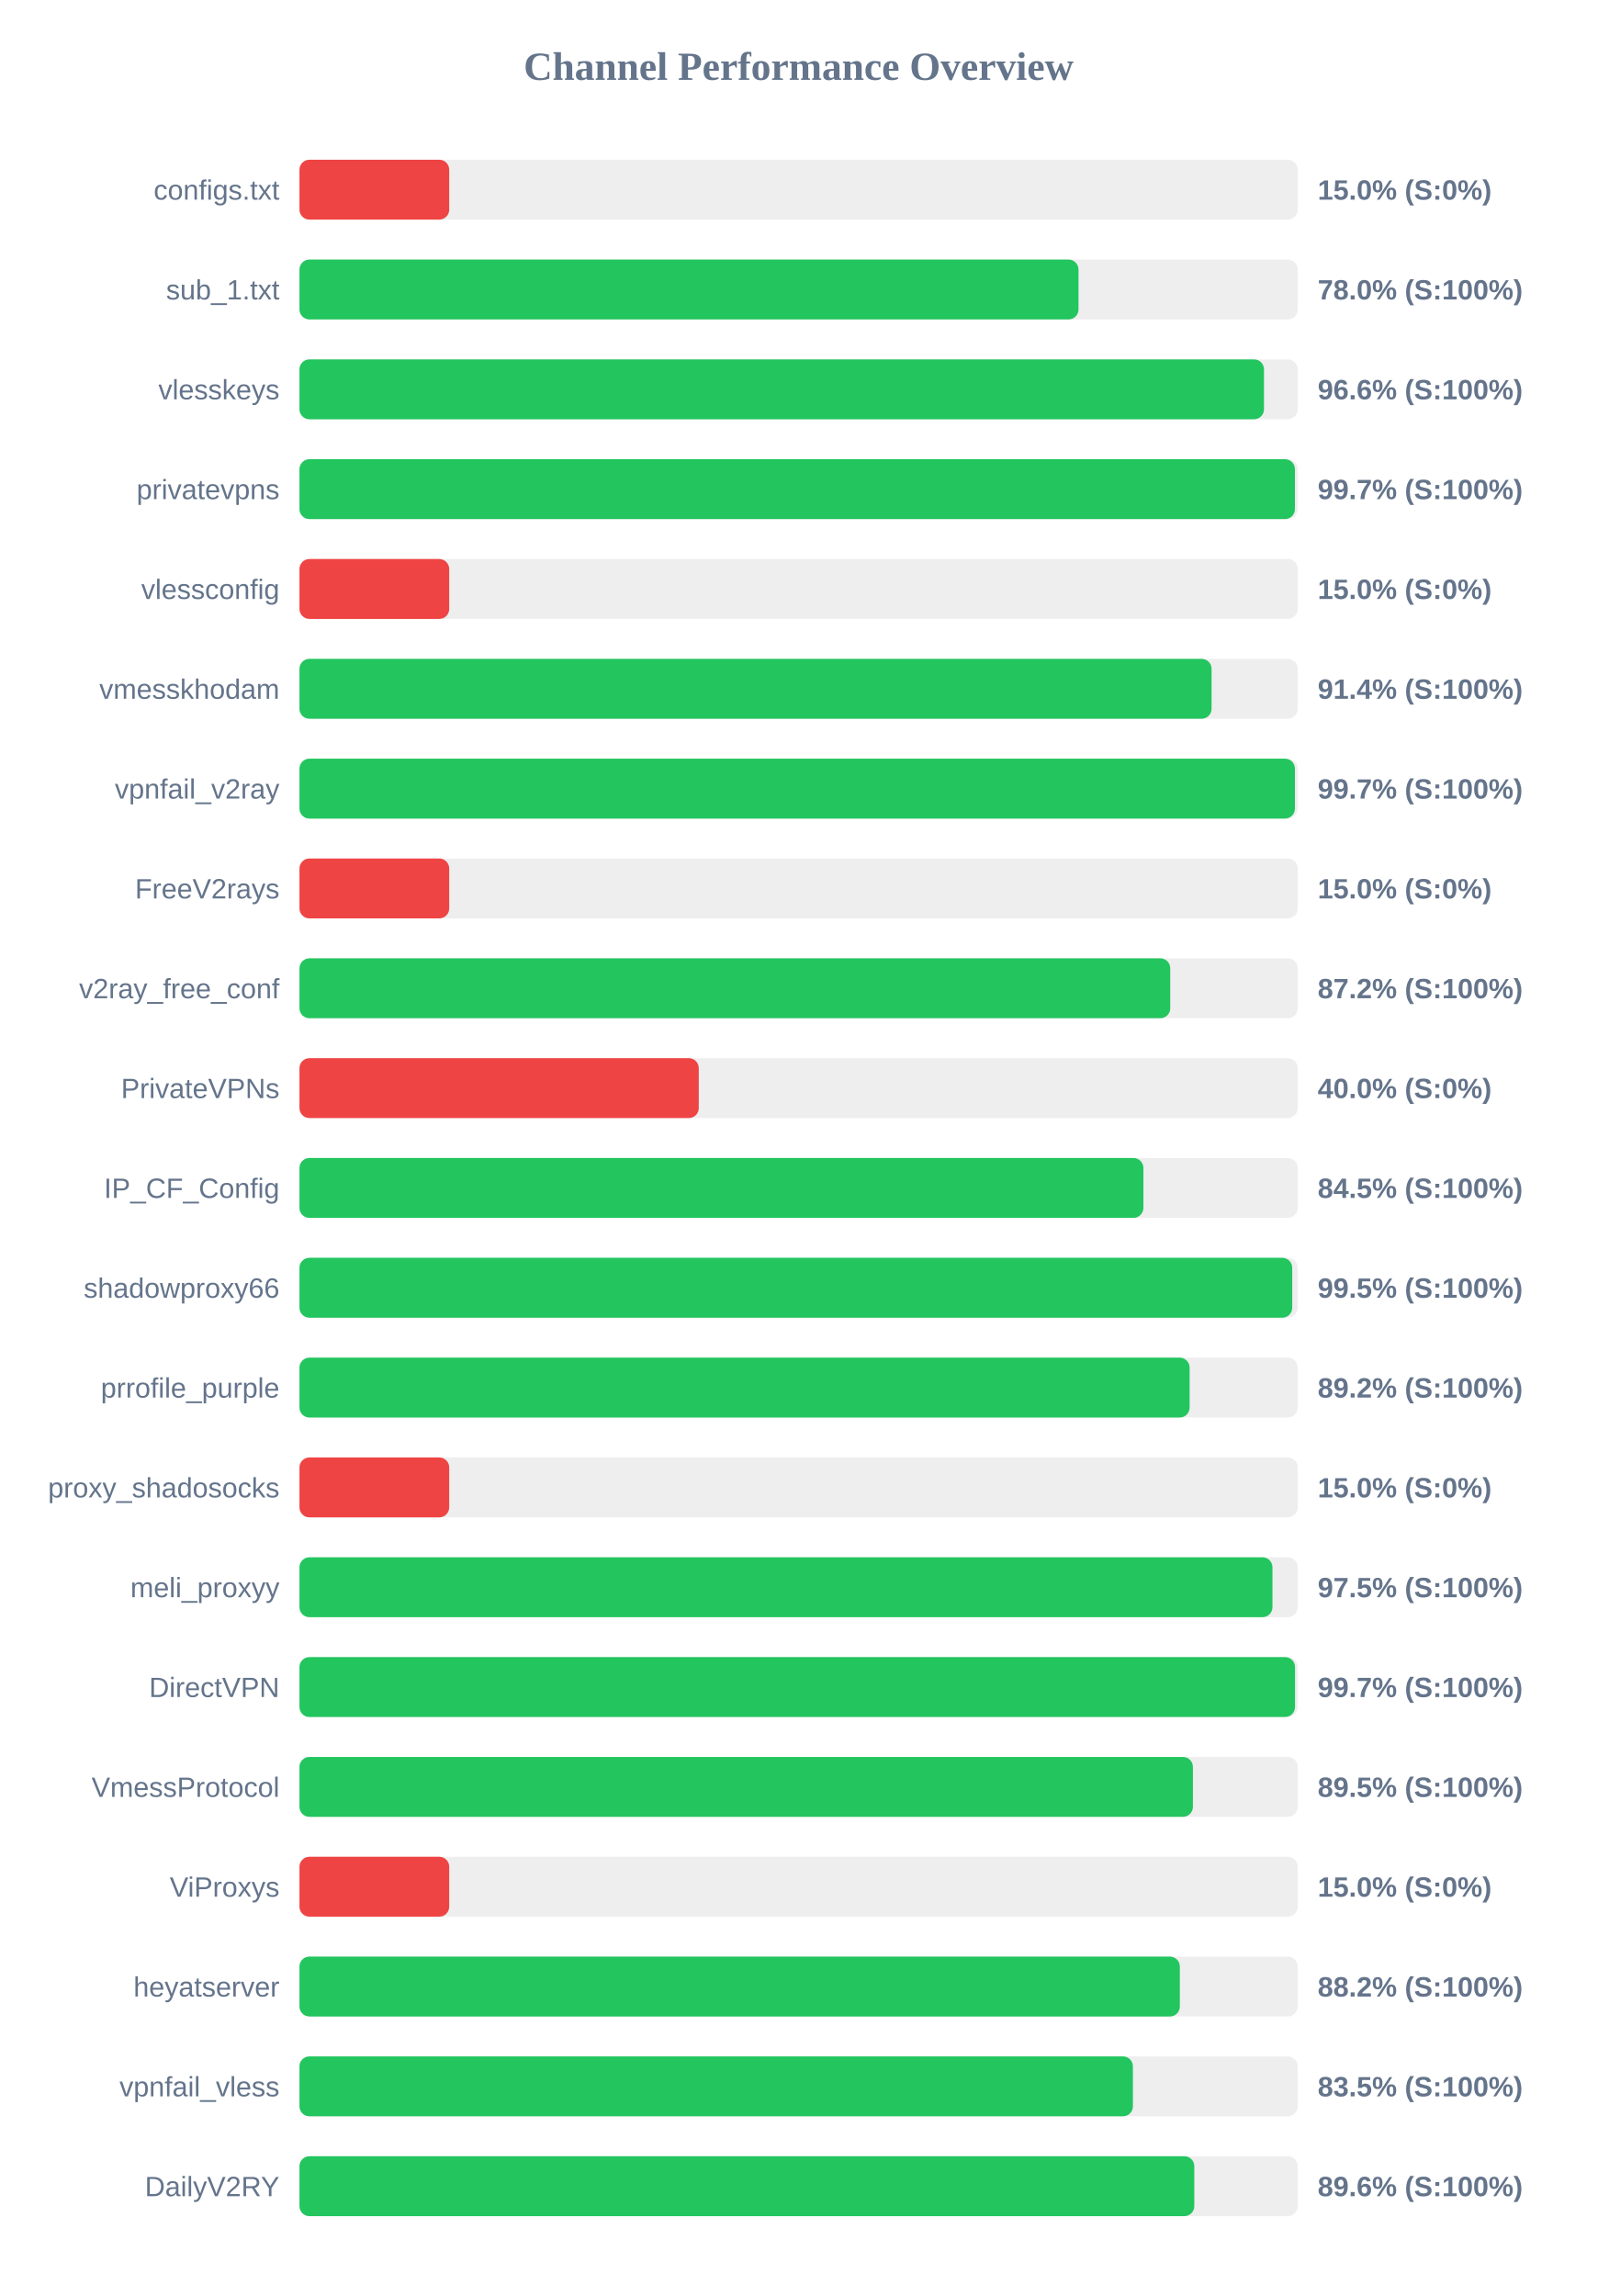
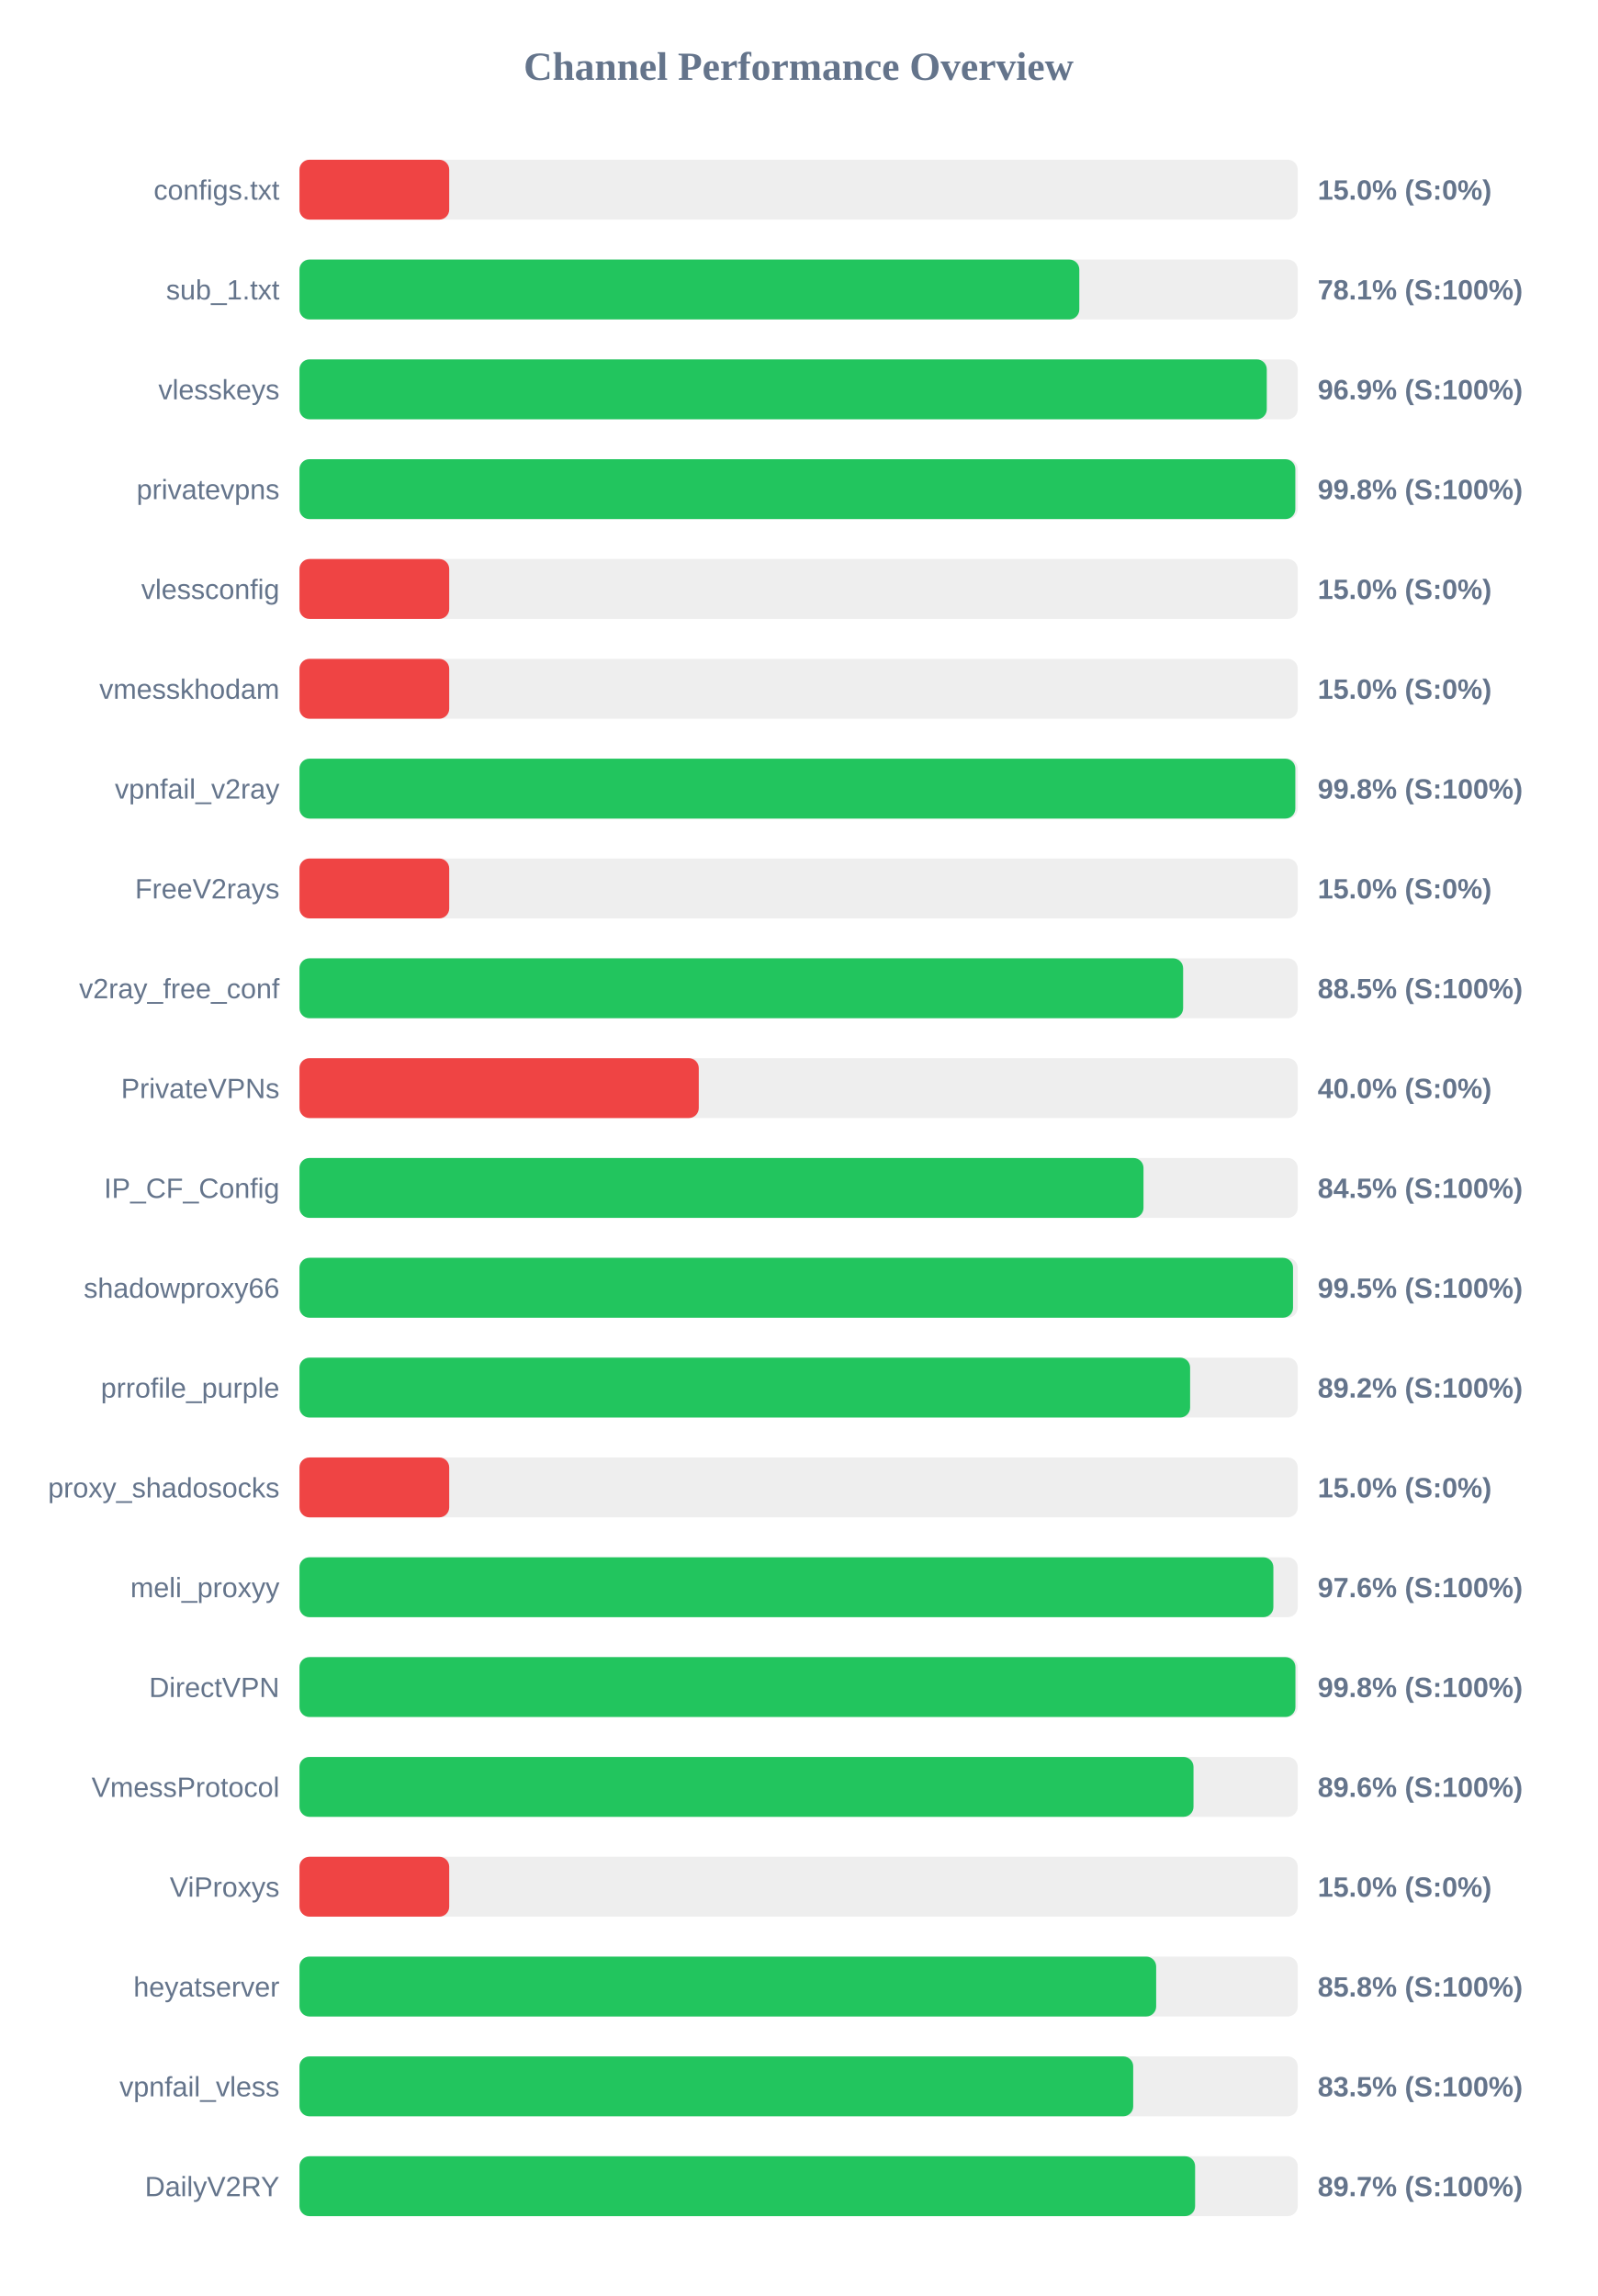
<svg xmlns="http://www.w3.org/2000/svg" width="800" height="1150" version="1.1">
  <style>
        .row { font: 14px Arial; fill: #64748b; }
        .score { font: bold 14px Arial; fill: #64748b; }
    </style>
  <text x="400" y="40" text-anchor="middle" font-size="20px" font-weight="bold" fill="#64748b">Channel Performance Overview</text>
  <rect x="150" y="80" width="500" height="30" fill="#eee" rx="5" />
  <rect x="150" y="80" width="75.0" height="30" fill="#ef4444" rx="5" />
  <text x="140" y="100" text-anchor="end" class="row">configs.txt</text>
  <text x="660" y="100" text-anchor="start" class="score">15.0% (S:0%)</text>
  <rect x="150" y="130" width="500" height="30" fill="#eee" rx="5" />
-   <rect x="150" y="130" width="390.2" height="30" fill="#22c55e" rx="5" />
+   <rect x="150" y="130" width="390.6" height="30" fill="#22c55e" rx="5" />
  <text x="140" y="150" text-anchor="end" class="row">sub_1.txt</text>
-   <text x="660" y="150" text-anchor="start" class="score">78.0% (S:100%)</text>
+   <text x="660" y="150" text-anchor="start" class="score">78.1% (S:100%)</text>
  <rect x="150" y="180" width="500" height="30" fill="#eee" rx="5" />
-   <rect x="150" y="180" width="483.1" height="30" fill="#22c55e" rx="5" />
+   <rect x="150" y="180" width="484.5" height="30" fill="#22c55e" rx="5" />
  <text x="140" y="200" text-anchor="end" class="row">vlesskeys</text>
-   <text x="660" y="200" text-anchor="start" class="score">96.6% (S:100%)</text>
+   <text x="660" y="200" text-anchor="start" class="score">96.9% (S:100%)</text>
  <rect x="150" y="230" width="500" height="30" fill="#eee" rx="5" />
-   <rect x="150" y="230" width="498.6" height="30" fill="#22c55e" rx="5" />
+   <rect x="150" y="230" width="498.8" height="30" fill="#22c55e" rx="5" />
  <text x="140" y="250" text-anchor="end" class="row">privatevpns</text>
-   <text x="660" y="250" text-anchor="start" class="score">99.7% (S:100%)</text>
+   <text x="660" y="250" text-anchor="start" class="score">99.8% (S:100%)</text>
  <rect x="150" y="280" width="500" height="30" fill="#eee" rx="5" />
  <rect x="150" y="280" width="75.0" height="30" fill="#ef4444" rx="5" />
  <text x="140" y="300" text-anchor="end" class="row">vlessconfig</text>
  <text x="660" y="300" text-anchor="start" class="score">15.0% (S:0%)</text>
  <rect x="150" y="330" width="500" height="30" fill="#eee" rx="5" />
-   <rect x="150" y="330" width="456.85" height="30" fill="#22c55e" rx="5" />
+   <rect x="150" y="330" width="75.0" height="30" fill="#ef4444" rx="5" />
  <text x="140" y="350" text-anchor="end" class="row">vmesskhodam</text>
-   <text x="660" y="350" text-anchor="start" class="score">91.4% (S:100%)</text>
+   <text x="660" y="350" text-anchor="start" class="score">15.0% (S:0%)</text>
  <rect x="150" y="380" width="500" height="30" fill="#eee" rx="5" />
-   <rect x="150" y="380" width="498.6" height="30" fill="#22c55e" rx="5" />
+   <rect x="150" y="380" width="498.8" height="30" fill="#22c55e" rx="5" />
  <text x="140" y="400" text-anchor="end" class="row">vpnfail_v2ray</text>
-   <text x="660" y="400" text-anchor="start" class="score">99.7% (S:100%)</text>
+   <text x="660" y="400" text-anchor="start" class="score">99.8% (S:100%)</text>
  <rect x="150" y="430" width="500" height="30" fill="#eee" rx="5" />
  <rect x="150" y="430" width="75.0" height="30" fill="#ef4444" rx="5" />
  <text x="140" y="450" text-anchor="end" class="row">FreeV2rays</text>
  <text x="660" y="450" text-anchor="start" class="score">15.0% (S:0%)</text>
  <rect x="150" y="480" width="500" height="30" fill="#eee" rx="5" />
-   <rect x="150" y="480" width="436.15" height="30" fill="#22c55e" rx="5" />
+   <rect x="150" y="480" width="442.6" height="30" fill="#22c55e" rx="5" />
  <text x="140" y="500" text-anchor="end" class="row">v2ray_free_conf</text>
-   <text x="660" y="500" text-anchor="start" class="score">87.2% (S:100%)</text>
+   <text x="660" y="500" text-anchor="start" class="score">88.5% (S:100%)</text>
  <rect x="150" y="530" width="500" height="30" fill="#eee" rx="5" />
  <rect x="150" y="530" width="200.0" height="30" fill="#ef4444" rx="5" />
  <text x="140" y="550" text-anchor="end" class="row">PrivateVPNs</text>
  <text x="660" y="550" text-anchor="start" class="score">40.0% (S:0%)</text>
  <rect x="150" y="580" width="500" height="30" fill="#eee" rx="5" />
-   <rect x="150" y="580" width="422.7" height="30" fill="#22c55e" rx="5" />
+   <rect x="150" y="580" width="422.75" height="30" fill="#22c55e" rx="5" />
  <text x="140" y="600" text-anchor="end" class="row">IP_CF_Config</text>
  <text x="660" y="600" text-anchor="start" class="score">84.5% (S:100%)</text>
  <rect x="150" y="630" width="500" height="30" fill="#eee" rx="5" />
-   <rect x="150" y="630" width="497.25" height="30" fill="#22c55e" rx="5" />
+   <rect x="150" y="630" width="497.65" height="30" fill="#22c55e" rx="5" />
  <text x="140" y="650" text-anchor="end" class="row">shadowproxy66</text>
  <text x="660" y="650" text-anchor="start" class="score">99.5% (S:100%)</text>
  <rect x="150" y="680" width="500" height="30" fill="#eee" rx="5" />
-   <rect x="150" y="680" width="445.85" height="30" fill="#22c55e" rx="5" />
+   <rect x="150" y="680" width="446.1" height="30" fill="#22c55e" rx="5" />
  <text x="140" y="700" text-anchor="end" class="row">prrofile_purple</text>
  <text x="660" y="700" text-anchor="start" class="score">89.2% (S:100%)</text>
  <rect x="150" y="730" width="500" height="30" fill="#eee" rx="5" />
  <rect x="150" y="730" width="75.0" height="30" fill="#ef4444" rx="5" />
  <text x="140" y="750" text-anchor="end" class="row">proxy_shadosocks</text>
  <text x="660" y="750" text-anchor="start" class="score">15.0% (S:0%)</text>
  <rect x="150" y="780" width="500" height="30" fill="#eee" rx="5" />
-   <rect x="150" y="780" width="487.35" height="30" fill="#22c55e" rx="5" />
+   <rect x="150" y="780" width="487.8" height="30" fill="#22c55e" rx="5" />
  <text x="140" y="800" text-anchor="end" class="row">meli_proxyy</text>
-   <text x="660" y="800" text-anchor="start" class="score">97.5% (S:100%)</text>
+   <text x="660" y="800" text-anchor="start" class="score">97.6% (S:100%)</text>
  <rect x="150" y="830" width="500" height="30" fill="#eee" rx="5" />
-   <rect x="150" y="830" width="498.65" height="30" fill="#22c55e" rx="5" />
+   <rect x="150" y="830" width="498.85" height="30" fill="#22c55e" rx="5" />
  <text x="140" y="850" text-anchor="end" class="row">DirectVPN</text>
-   <text x="660" y="850" text-anchor="start" class="score">99.7% (S:100%)</text>
+   <text x="660" y="850" text-anchor="start" class="score">99.8% (S:100%)</text>
  <rect x="150" y="880" width="500" height="30" fill="#eee" rx="5" />
-   <rect x="150" y="880" width="447.5" height="30" fill="#22c55e" rx="5" />
+   <rect x="150" y="880" width="447.8" height="30" fill="#22c55e" rx="5" />
  <text x="140" y="900" text-anchor="end" class="row">VmessProtocol</text>
-   <text x="660" y="900" text-anchor="start" class="score">89.5% (S:100%)</text>
+   <text x="660" y="900" text-anchor="start" class="score">89.6% (S:100%)</text>
  <rect x="150" y="930" width="500" height="30" fill="#eee" rx="5" />
  <rect x="150" y="930" width="75.0" height="30" fill="#ef4444" rx="5" />
  <text x="140" y="950" text-anchor="end" class="row">ViProxys</text>
  <text x="660" y="950" text-anchor="start" class="score">15.0% (S:0%)</text>
  <rect x="150" y="980" width="500" height="30" fill="#eee" rx="5" />
-   <rect x="150" y="980" width="440.95" height="30" fill="#22c55e" rx="5" />
+   <rect x="150" y="980" width="429.1" height="30" fill="#22c55e" rx="5" />
  <text x="140" y="1000" text-anchor="end" class="row">heyatserver</text>
-   <text x="660" y="1000" text-anchor="start" class="score">88.2% (S:100%)</text>
+   <text x="660" y="1000" text-anchor="start" class="score">85.8% (S:100%)</text>
  <rect x="150" y="1030" width="500" height="30" fill="#eee" rx="5" />
-   <rect x="150" y="1030" width="417.45" height="30" fill="#22c55e" rx="5" />
+   <rect x="150" y="1030" width="417.6" height="30" fill="#22c55e" rx="5" />
  <text x="140" y="1050" text-anchor="end" class="row">vpnfail_vless</text>
  <text x="660" y="1050" text-anchor="start" class="score">83.5% (S:100%)</text>
  <rect x="150" y="1080" width="500" height="30" fill="#eee" rx="5" />
-   <rect x="150" y="1080" width="448.2" height="30" fill="#22c55e" rx="5" />
+   <rect x="150" y="1080" width="448.6" height="30" fill="#22c55e" rx="5" />
  <text x="140" y="1100" text-anchor="end" class="row">DailyV2RY</text>
-   <text x="660" y="1100" text-anchor="start" class="score">89.6% (S:100%)</text>
+   <text x="660" y="1100" text-anchor="start" class="score">89.7% (S:100%)</text>
</svg>
